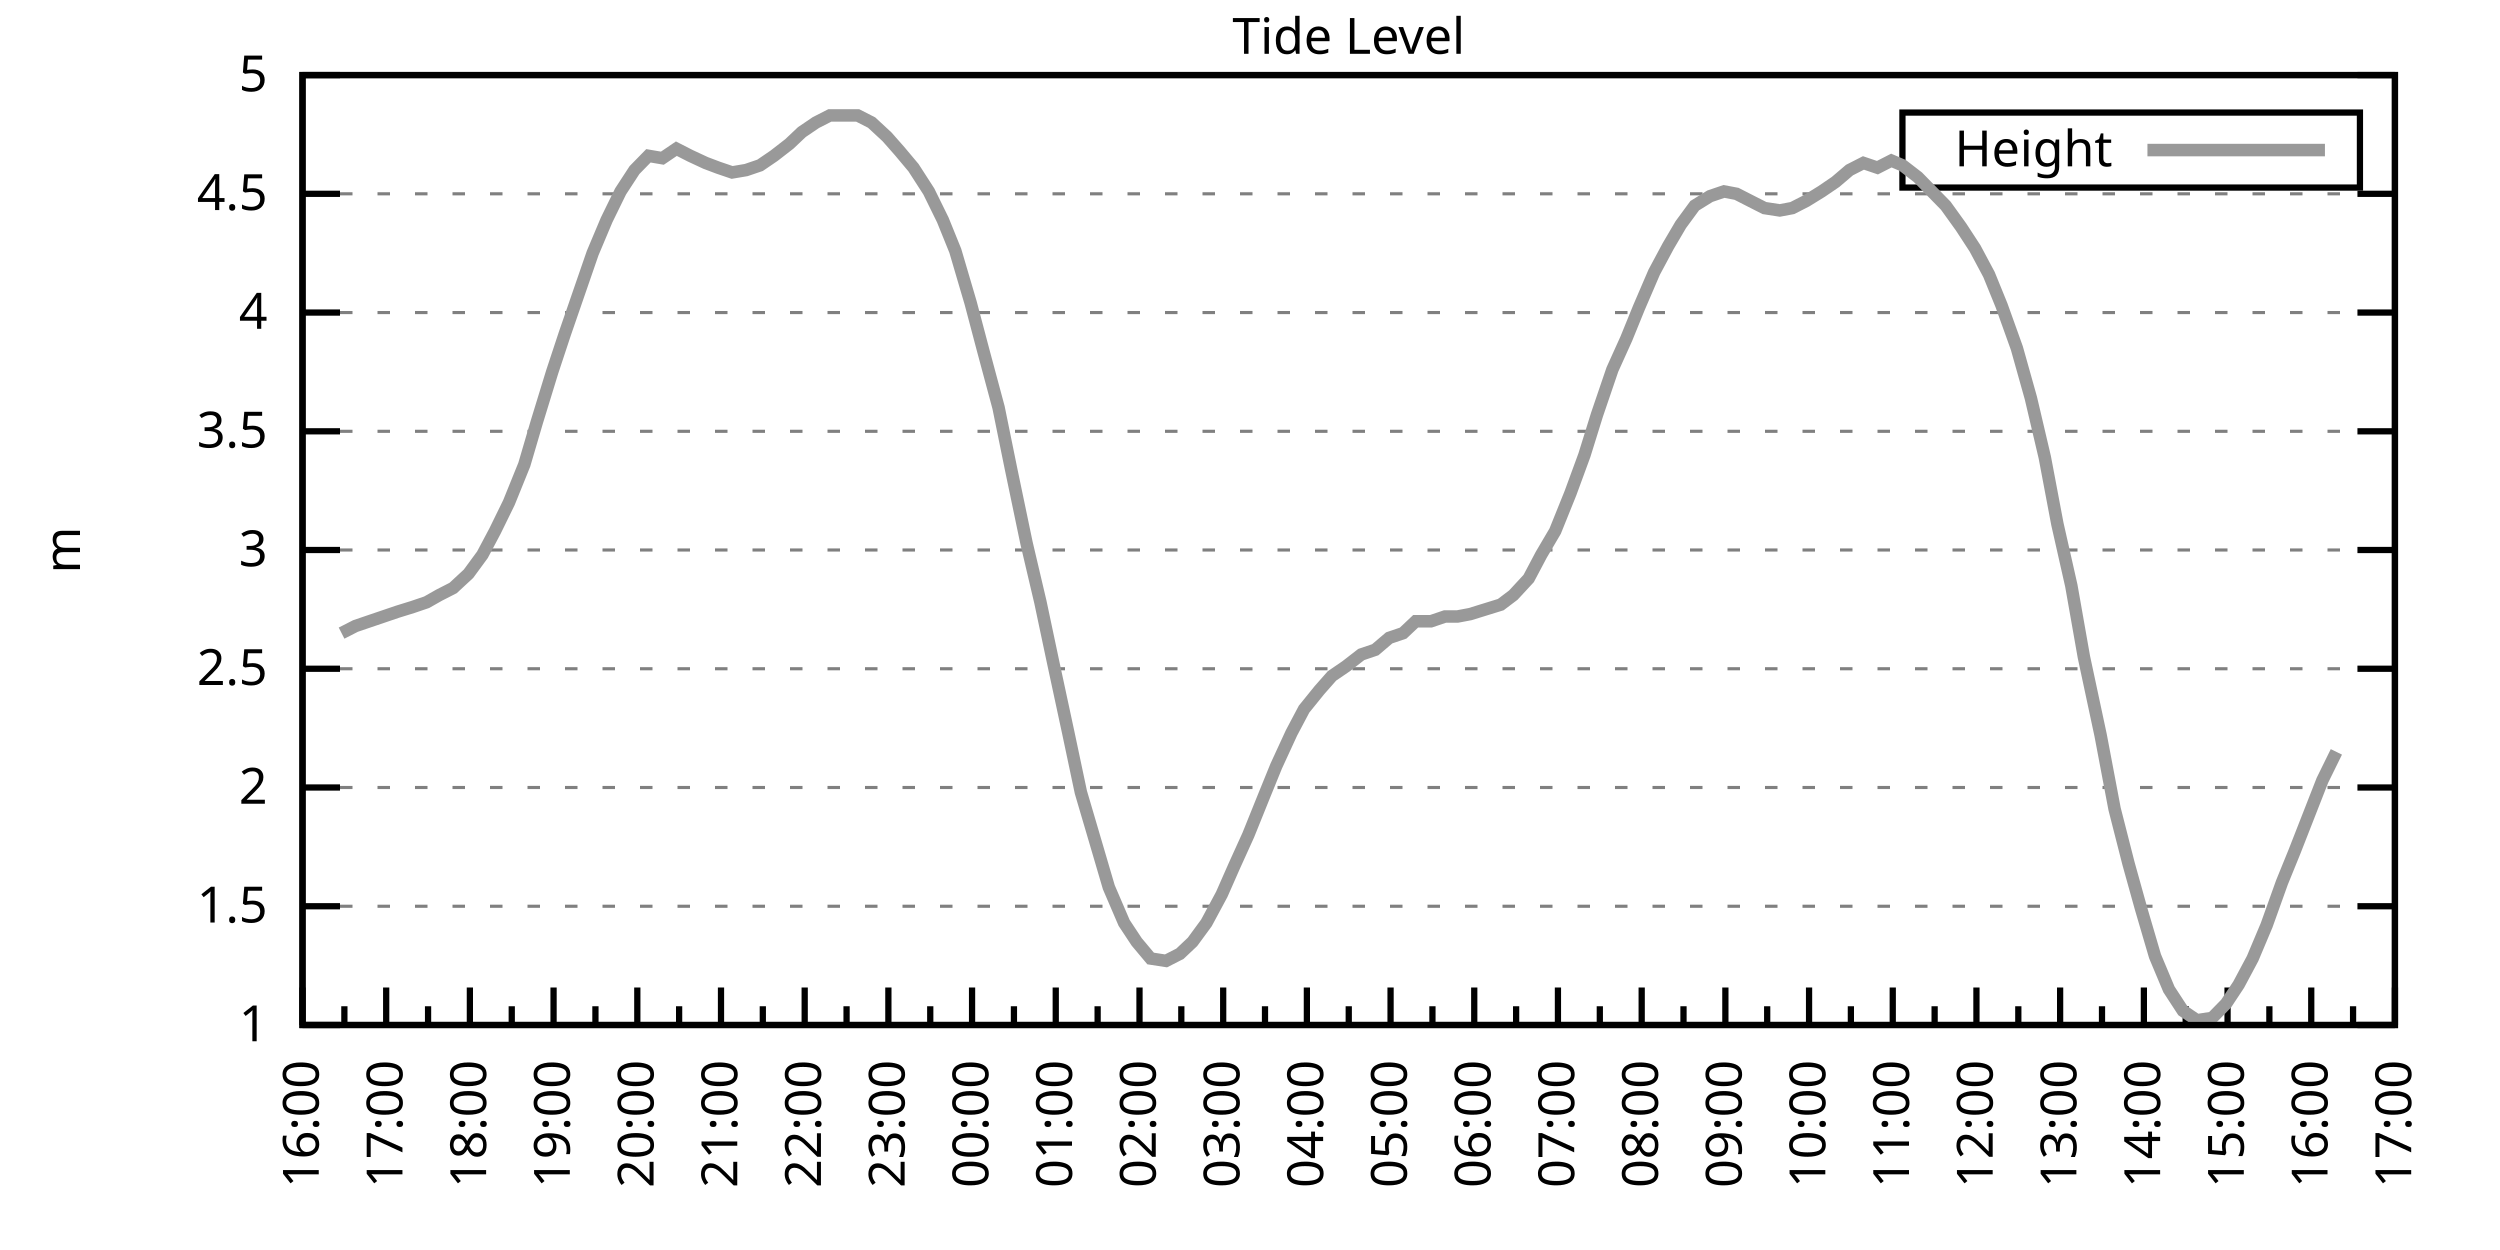
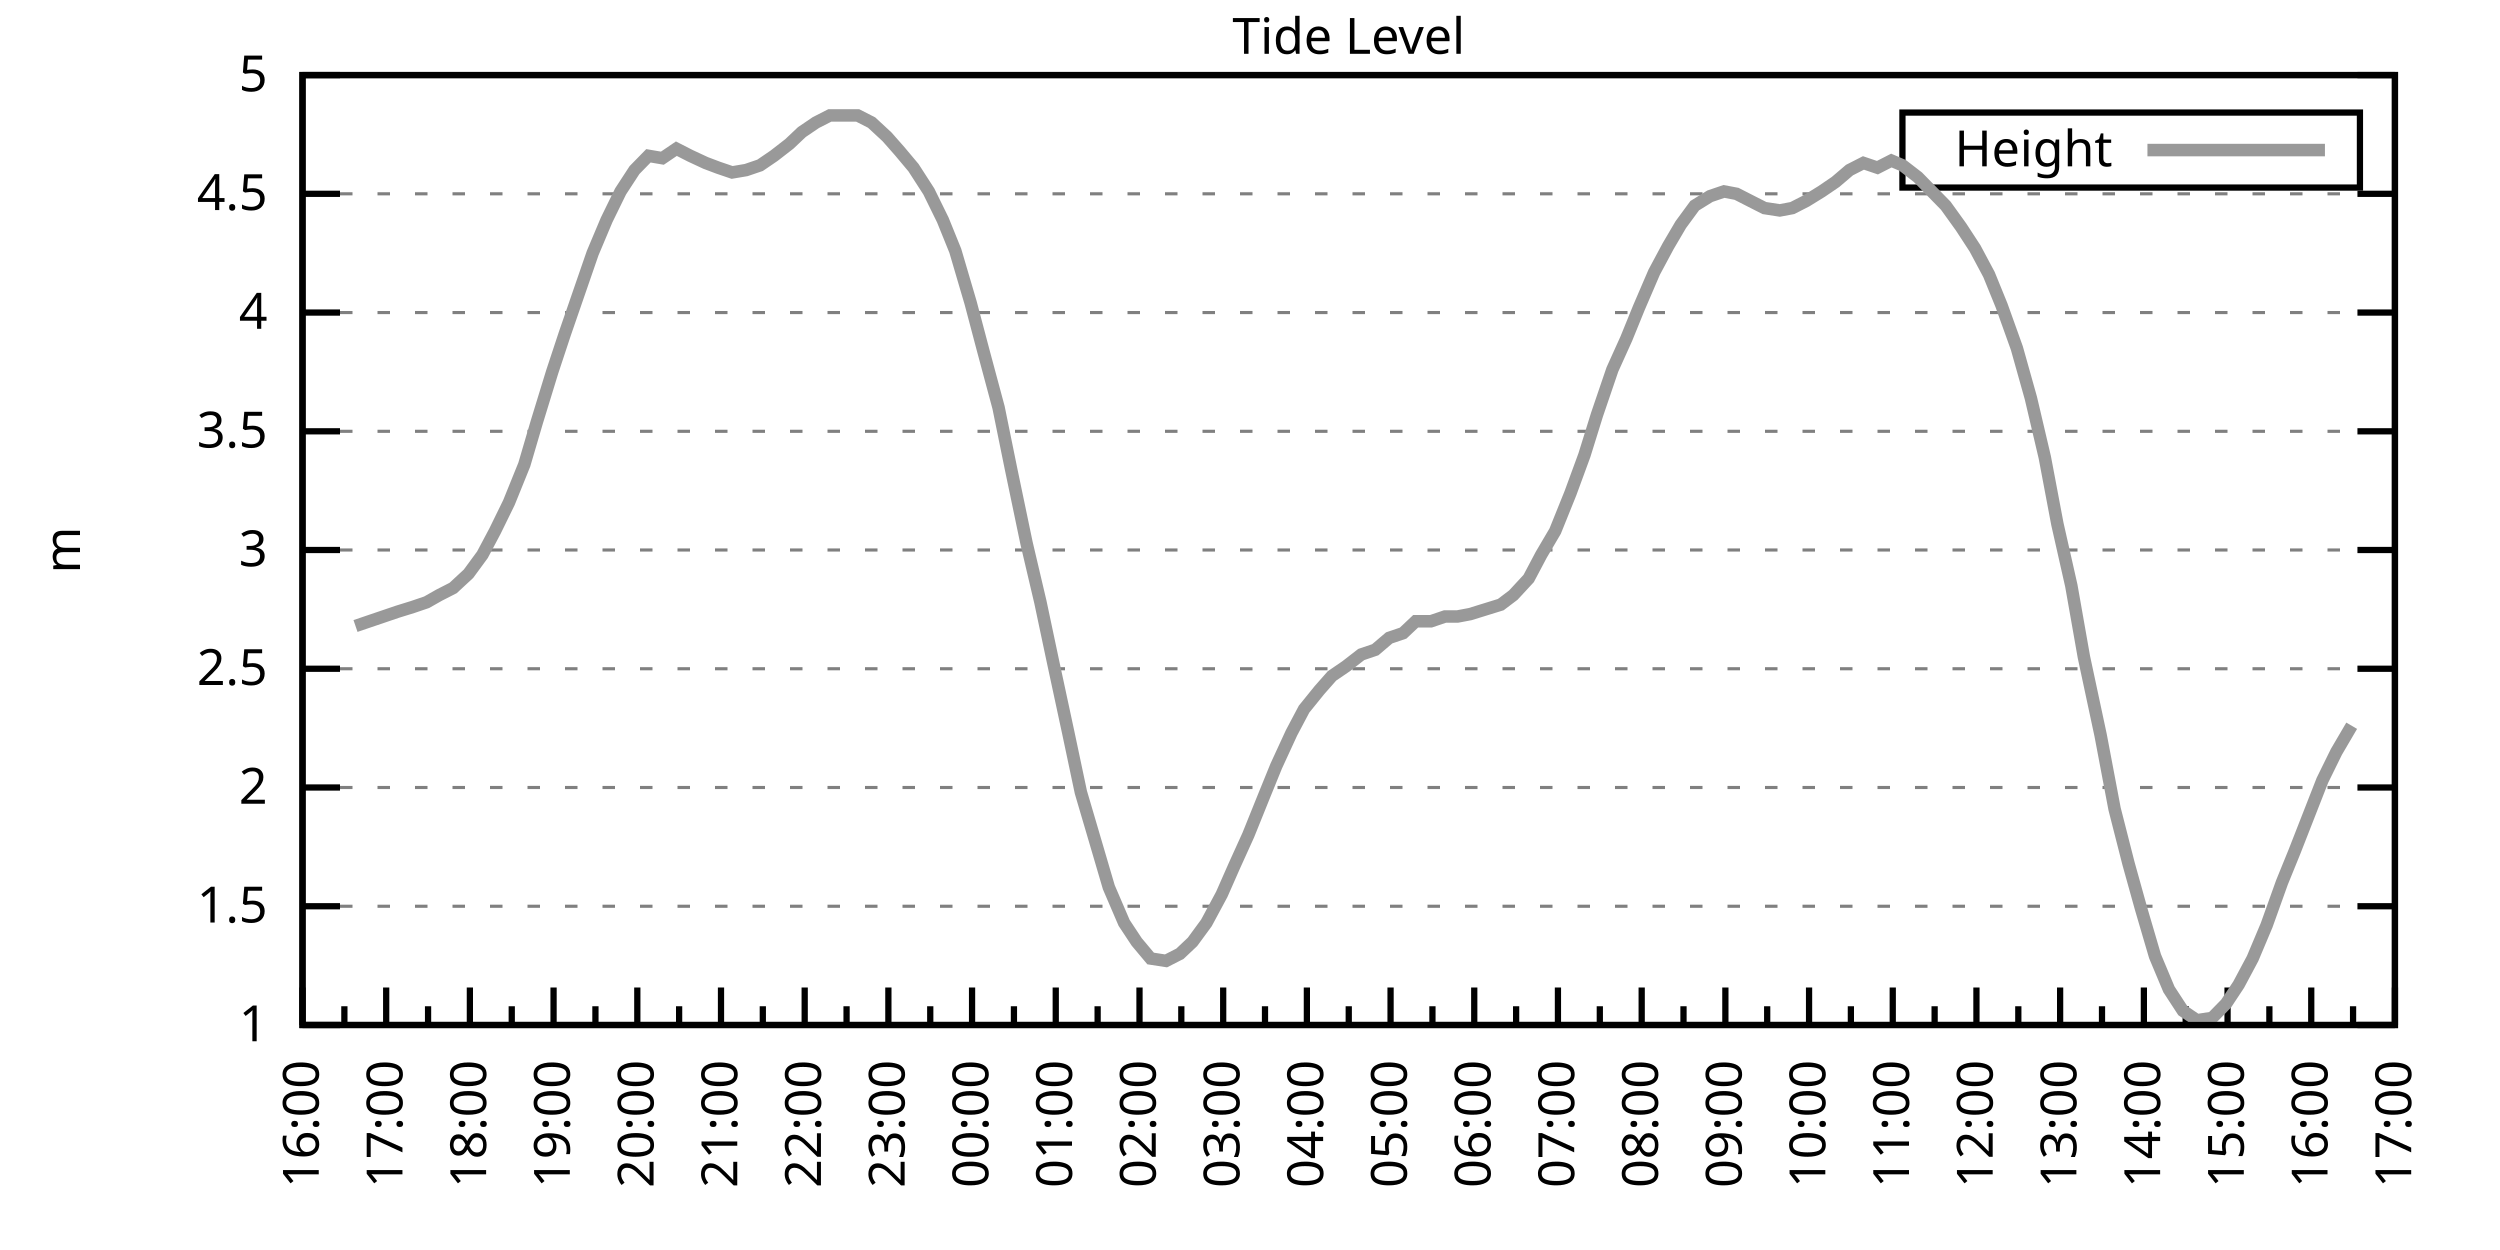
<svg xmlns="http://www.w3.org/2000/svg" xmlns:xlink="http://www.w3.org/1999/xlink" width="400" height="200" viewBox="0 0 400 200">
  <g id="gnuplot_canvas">
    <rect x="0" y="0" width="400" height="200" fill="none" />
    <defs>
      <circle id="gpDot" r="0.5" stroke-width="0.5" stroke="currentColor" />
      <path id="gpPt0" stroke-width="0.333" stroke="currentColor" d="M-1,0 h2 M0,-1 v2" />
      <path id="gpPt1" stroke-width="0.333" stroke="currentColor" d="M-1,-1 L1,1 M1,-1 L-1,1" />
      <path id="gpPt2" stroke-width="0.333" stroke="currentColor" d="M-1,0 L1,0 M0,-1 L0,1 M-1,-1 L1,1 M-1,1 L1,-1" />
      <rect id="gpPt3" stroke-width="0.333" stroke="currentColor" x="-1" y="-1" width="2" height="2" />
      <rect id="gpPt4" stroke-width="0.333" stroke="currentColor" fill="currentColor" x="-1" y="-1" width="2" height="2" />
      <circle id="gpPt5" stroke-width="0.333" stroke="currentColor" cx="0" cy="0" r="1" />
      <use xlink:href="#gpPt5" id="gpPt6" fill="currentColor" stroke="none" />
      <path id="gpPt7" stroke-width="0.333" stroke="currentColor" d="M0,-1.33 L-1.33,0.67 L1.33,0.67 z" />
      <use xlink:href="#gpPt7" id="gpPt8" fill="currentColor" stroke="none" />
      <use xlink:href="#gpPt7" id="gpPt9" stroke="currentColor" transform="rotate(180)" />
      <use xlink:href="#gpPt9" id="gpPt10" fill="currentColor" stroke="none" />
      <use xlink:href="#gpPt3" id="gpPt11" stroke="currentColor" transform="rotate(45)" />
      <use xlink:href="#gpPt11" id="gpPt12" fill="currentColor" stroke="none" />
      <path id="gpPt13" stroke-width="0.333" stroke="currentColor" d="M0,1.330 L1.265,0.411 L0.782,-1.067 L-0.782,-1.076 L-1.265,0.411 z" />
      <use xlink:href="#gpPt13" id="gpPt14" fill="currentColor" stroke="none" />
      <filter id="textbox" filterUnits="objectBoundingBox" x="0" y="0" height="1" width="1">
        <feFlood flood-color="white" flood-opacity="1" result="bgnd" />
        <feComposite in="SourceGraphic" in2="bgnd" operator="atop" />
      </filter>
      <filter id="greybox" filterUnits="objectBoundingBox" x="0" y="0" height="1" width="1">
        <feFlood flood-color="lightgrey" flood-opacity="1" result="grey" />
        <feComposite in="SourceGraphic" in2="grey" operator="atop" />
      </filter>
    </defs>
    <g fill="none" color="white" stroke="currentColor" stroke-width="1.00" stroke-linecap="butt" stroke-linejoin="miter">
</g>
    <g fill="none" color="black" stroke="currentColor" stroke-width="1.00" stroke-linecap="butt" stroke-linejoin="miter">
      <g stroke="none" shape-rendering="crispEdges">
        <polygon fill="rgb(255, 255, 255)" points="48.40,164.00 383.18,164.00 383.18,12.02 48.40,12.02 " />
      </g>
    </g>
    <g fill="none" color="black" stroke="currentColor" stroke-width="1.00" stroke-linecap="butt" stroke-linejoin="miter">
</g>
    <g fill="none" color="black" stroke="black" stroke-width="0.50" stroke-linecap="butt" stroke-linejoin="miter">
</g>
    <g fill="none" color="gray" stroke="currentColor" stroke-width="0.50" stroke-linecap="butt" stroke-linejoin="miter">
      <path stroke="gray" stroke-dasharray="2,4" class="gridline" d="M48.40,164.00 L383.19,164.00  " />
    </g>
    <g fill="none" color="gray" stroke="gray" stroke-width="1.00" stroke-linecap="butt" stroke-linejoin="miter">
</g>
    <g fill="none" color="black" stroke="currentColor" stroke-width="1.00" stroke-linecap="butt" stroke-linejoin="miter">
      <path stroke="black" d="M48.40,164.00 L54.40,164.00 M383.19,164.00 L377.19,164.00  " />
      <g transform="translate(42.80,166.60)" stroke="none" fill="black" font-family="Sans" font-size="8.00" text-anchor="end">
        <text>
          <tspan font-family="Sans"> 1</tspan>
        </text>
      </g>
    </g>
    <g fill="none" color="black" stroke="currentColor" stroke-width="1.00" stroke-linecap="butt" stroke-linejoin="miter">
</g>
    <g fill="none" color="black" stroke="black" stroke-width="0.50" stroke-linecap="butt" stroke-linejoin="miter">
</g>
    <g fill="none" color="gray" stroke="currentColor" stroke-width="0.50" stroke-linecap="butt" stroke-linejoin="miter">
      <path stroke="gray" stroke-dasharray="2,4" class="gridline" d="M48.40,145.00 L383.19,145.00  " />
    </g>
    <g fill="none" color="gray" stroke="gray" stroke-width="1.00" stroke-linecap="butt" stroke-linejoin="miter">
</g>
    <g fill="none" color="black" stroke="currentColor" stroke-width="1.00" stroke-linecap="butt" stroke-linejoin="miter">
      <path stroke="black" d="M48.40,145.00 L54.40,145.00 M383.19,145.00 L377.19,145.00  " />
      <g transform="translate(42.80,147.60)" stroke="none" fill="black" font-family="Sans" font-size="8.00" text-anchor="end">
        <text>
          <tspan font-family="Sans"> 1.5</tspan>
        </text>
      </g>
    </g>
    <g fill="none" color="black" stroke="currentColor" stroke-width="1.00" stroke-linecap="butt" stroke-linejoin="miter">
</g>
    <g fill="none" color="black" stroke="black" stroke-width="0.50" stroke-linecap="butt" stroke-linejoin="miter">
</g>
    <g fill="none" color="gray" stroke="currentColor" stroke-width="0.50" stroke-linecap="butt" stroke-linejoin="miter">
      <path stroke="gray" stroke-dasharray="2,4" class="gridline" d="M48.40,126.00 L383.19,126.00  " />
    </g>
    <g fill="none" color="gray" stroke="gray" stroke-width="1.00" stroke-linecap="butt" stroke-linejoin="miter">
</g>
    <g fill="none" color="black" stroke="currentColor" stroke-width="1.00" stroke-linecap="butt" stroke-linejoin="miter">
      <path stroke="black" d="M48.40,126.00 L54.40,126.00 M383.19,126.00 L377.19,126.00  " />
      <g transform="translate(42.80,128.60)" stroke="none" fill="black" font-family="Sans" font-size="8.00" text-anchor="end">
        <text>
          <tspan font-family="Sans"> 2</tspan>
        </text>
      </g>
    </g>
    <g fill="none" color="black" stroke="currentColor" stroke-width="1.00" stroke-linecap="butt" stroke-linejoin="miter">
</g>
    <g fill="none" color="black" stroke="black" stroke-width="0.50" stroke-linecap="butt" stroke-linejoin="miter">
</g>
    <g fill="none" color="gray" stroke="currentColor" stroke-width="0.50" stroke-linecap="butt" stroke-linejoin="miter">
      <path stroke="gray" stroke-dasharray="2,4" class="gridline" d="M48.40,107.00 L383.19,107.00  " />
    </g>
    <g fill="none" color="gray" stroke="gray" stroke-width="1.00" stroke-linecap="butt" stroke-linejoin="miter">
</g>
    <g fill="none" color="black" stroke="currentColor" stroke-width="1.00" stroke-linecap="butt" stroke-linejoin="miter">
      <path stroke="black" d="M48.40,107.00 L54.40,107.00 M383.19,107.00 L377.19,107.00  " />
      <g transform="translate(42.80,109.60)" stroke="none" fill="black" font-family="Sans" font-size="8.00" text-anchor="end">
        <text>
          <tspan font-family="Sans"> 2.5</tspan>
        </text>
      </g>
    </g>
    <g fill="none" color="black" stroke="currentColor" stroke-width="1.00" stroke-linecap="butt" stroke-linejoin="miter">
</g>
    <g fill="none" color="black" stroke="black" stroke-width="0.50" stroke-linecap="butt" stroke-linejoin="miter">
</g>
    <g fill="none" color="gray" stroke="currentColor" stroke-width="0.50" stroke-linecap="butt" stroke-linejoin="miter">
      <path stroke="gray" stroke-dasharray="2,4" class="gridline" d="M48.40,88.00 L383.19,88.00  " />
    </g>
    <g fill="none" color="gray" stroke="gray" stroke-width="1.00" stroke-linecap="butt" stroke-linejoin="miter">
</g>
    <g fill="none" color="black" stroke="currentColor" stroke-width="1.00" stroke-linecap="butt" stroke-linejoin="miter">
      <path stroke="black" d="M48.40,88.00 L54.40,88.00 M383.19,88.00 L377.19,88.00  " />
      <g transform="translate(42.80,90.60)" stroke="none" fill="black" font-family="Sans" font-size="8.00" text-anchor="end">
        <text>
          <tspan font-family="Sans"> 3</tspan>
        </text>
      </g>
    </g>
    <g fill="none" color="black" stroke="currentColor" stroke-width="1.00" stroke-linecap="butt" stroke-linejoin="miter">
</g>
    <g fill="none" color="black" stroke="black" stroke-width="0.50" stroke-linecap="butt" stroke-linejoin="miter">
</g>
    <g fill="none" color="gray" stroke="currentColor" stroke-width="0.50" stroke-linecap="butt" stroke-linejoin="miter">
      <path stroke="gray" stroke-dasharray="2,4" class="gridline" d="M48.40,69.01 L383.19,69.01  " />
    </g>
    <g fill="none" color="gray" stroke="gray" stroke-width="1.00" stroke-linecap="butt" stroke-linejoin="miter">
</g>
    <g fill="none" color="black" stroke="currentColor" stroke-width="1.00" stroke-linecap="butt" stroke-linejoin="miter">
      <path stroke="black" d="M48.40,69.01 L54.40,69.01 M383.19,69.01 L377.19,69.01  " />
      <g transform="translate(42.80,71.61)" stroke="none" fill="black" font-family="Sans" font-size="8.00" text-anchor="end">
        <text>
          <tspan font-family="Sans"> 3.5</tspan>
        </text>
      </g>
    </g>
    <g fill="none" color="black" stroke="currentColor" stroke-width="1.00" stroke-linecap="butt" stroke-linejoin="miter">
</g>
    <g fill="none" color="black" stroke="black" stroke-width="0.50" stroke-linecap="butt" stroke-linejoin="miter">
</g>
    <g fill="none" color="gray" stroke="currentColor" stroke-width="0.50" stroke-linecap="butt" stroke-linejoin="miter">
      <path stroke="gray" stroke-dasharray="2,4" class="gridline" d="M48.40,50.01 L383.19,50.01  " />
    </g>
    <g fill="none" color="gray" stroke="gray" stroke-width="1.00" stroke-linecap="butt" stroke-linejoin="miter">
</g>
    <g fill="none" color="black" stroke="currentColor" stroke-width="1.00" stroke-linecap="butt" stroke-linejoin="miter">
      <path stroke="black" d="M48.40,50.01 L54.40,50.01 M383.19,50.01 L377.19,50.01  " />
      <g transform="translate(42.80,52.61)" stroke="none" fill="black" font-family="Sans" font-size="8.00" text-anchor="end">
        <text>
          <tspan font-family="Sans"> 4</tspan>
        </text>
      </g>
    </g>
    <g fill="none" color="black" stroke="currentColor" stroke-width="1.00" stroke-linecap="butt" stroke-linejoin="miter">
</g>
    <g fill="none" color="black" stroke="black" stroke-width="0.50" stroke-linecap="butt" stroke-linejoin="miter">
</g>
    <g fill="none" color="gray" stroke="currentColor" stroke-width="0.50" stroke-linecap="butt" stroke-linejoin="miter">
      <path stroke="gray" stroke-dasharray="2,4" class="gridline" d="M48.40,31.01 L383.19,31.01  " />
    </g>
    <g fill="none" color="gray" stroke="gray" stroke-width="1.00" stroke-linecap="butt" stroke-linejoin="miter">
</g>
    <g fill="none" color="black" stroke="currentColor" stroke-width="1.00" stroke-linecap="butt" stroke-linejoin="miter">
      <path stroke="black" d="M48.40,31.01 L54.40,31.01 M383.19,31.01 L377.19,31.01  " />
      <g transform="translate(42.80,33.61)" stroke="none" fill="black" font-family="Sans" font-size="8.00" text-anchor="end">
        <text>
          <tspan font-family="Sans"> 4.5</tspan>
        </text>
      </g>
    </g>
    <g fill="none" color="black" stroke="currentColor" stroke-width="1.00" stroke-linecap="butt" stroke-linejoin="miter">
</g>
    <g fill="none" color="black" stroke="black" stroke-width="0.50" stroke-linecap="butt" stroke-linejoin="miter">
</g>
    <g fill="none" color="gray" stroke="currentColor" stroke-width="0.50" stroke-linecap="butt" stroke-linejoin="miter">
      <path stroke="gray" stroke-dasharray="2,4" class="gridline" d="M48.40,12.01 L383.19,12.01  " />
    </g>
    <g fill="none" color="gray" stroke="gray" stroke-width="1.00" stroke-linecap="butt" stroke-linejoin="miter">
</g>
    <g fill="none" color="black" stroke="currentColor" stroke-width="1.00" stroke-linecap="butt" stroke-linejoin="miter">
      <path stroke="black" d="M48.40,12.01 L54.40,12.01 M383.19,12.01 L377.19,12.01  " />
      <g transform="translate(42.80,14.61)" stroke="none" fill="black" font-family="Sans" font-size="8.00" text-anchor="end">
        <text>
          <tspan font-family="Sans"> 5</tspan>
        </text>
      </g>
    </g>
    <g fill="none" color="black" stroke="currentColor" stroke-width="1.00" stroke-linecap="butt" stroke-linejoin="miter">
      <path stroke="black" d="M48.40,164.00 L48.40,158.00  " />
      <g transform="translate(51.00,169.60) rotate(270)" stroke="none" fill="black" font-family="Sans" font-size="8.00" text-anchor="end">
        <text>
          <tspan font-family="Sans">16:00</tspan>
        </text>
      </g>
    </g>
    <g fill="none" color="black" stroke="currentColor" stroke-width="1.00" stroke-linecap="butt" stroke-linejoin="miter">
      <path stroke="black" d="M55.10,164.00 L55.10,161.00 M61.79,164.00 L61.79,158.00  " />
      <g transform="translate(64.39,169.60) rotate(270)" stroke="none" fill="black" font-family="Sans" font-size="8.00" text-anchor="end">
        <text>
          <tspan font-family="Sans">17:00</tspan>
        </text>
      </g>
    </g>
    <g fill="none" color="black" stroke="currentColor" stroke-width="1.00" stroke-linecap="butt" stroke-linejoin="miter">
      <path stroke="black" d="M68.49,164.00 L68.49,161.00 M75.18,164.00 L75.18,158.00  " />
      <g transform="translate(77.78,169.60) rotate(270)" stroke="none" fill="black" font-family="Sans" font-size="8.00" text-anchor="end">
        <text>
          <tspan font-family="Sans">18:00</tspan>
        </text>
      </g>
    </g>
    <g fill="none" color="black" stroke="currentColor" stroke-width="1.00" stroke-linecap="butt" stroke-linejoin="miter">
      <path stroke="black" d="M81.88,164.00 L81.88,161.00 M88.57,164.00 L88.57,158.00  " />
      <g transform="translate(91.17,169.60) rotate(270)" stroke="none" fill="black" font-family="Sans" font-size="8.00" text-anchor="end">
        <text>
          <tspan font-family="Sans">19:00</tspan>
        </text>
      </g>
    </g>
    <g fill="none" color="black" stroke="currentColor" stroke-width="1.00" stroke-linecap="butt" stroke-linejoin="miter">
      <path stroke="black" d="M95.27,164.00 L95.27,161.00 M101.97,164.00 L101.97,158.00  " />
      <g transform="translate(104.57,169.60) rotate(270)" stroke="none" fill="black" font-family="Sans" font-size="8.00" text-anchor="end">
        <text>
          <tspan font-family="Sans">20:00</tspan>
        </text>
      </g>
    </g>
    <g fill="none" color="black" stroke="currentColor" stroke-width="1.00" stroke-linecap="butt" stroke-linejoin="miter">
      <path stroke="black" d="M108.66,164.00 L108.66,161.00 M115.36,164.00 L115.36,158.00  " />
      <g transform="translate(117.96,169.60) rotate(270)" stroke="none" fill="black" font-family="Sans" font-size="8.00" text-anchor="end">
        <text>
          <tspan font-family="Sans">21:00</tspan>
        </text>
      </g>
    </g>
    <g fill="none" color="black" stroke="currentColor" stroke-width="1.00" stroke-linecap="butt" stroke-linejoin="miter">
      <path stroke="black" d="M122.05,164.00 L122.05,161.00 M128.75,164.00 L128.75,158.00  " />
      <g transform="translate(131.35,169.60) rotate(270)" stroke="none" fill="black" font-family="Sans" font-size="8.00" text-anchor="end">
        <text>
          <tspan font-family="Sans">22:00</tspan>
        </text>
      </g>
    </g>
    <g fill="none" color="black" stroke="currentColor" stroke-width="1.00" stroke-linecap="butt" stroke-linejoin="miter">
      <path stroke="black" d="M135.45,164.00 L135.45,161.00 M142.14,164.00 L142.14,158.00  " />
      <g transform="translate(144.74,169.60) rotate(270)" stroke="none" fill="black" font-family="Sans" font-size="8.00" text-anchor="end">
        <text>
          <tspan font-family="Sans">23:00</tspan>
        </text>
      </g>
    </g>
    <g fill="none" color="black" stroke="currentColor" stroke-width="1.00" stroke-linecap="butt" stroke-linejoin="miter">
      <path stroke="black" d="M148.84,164.00 L148.84,161.00 M155.53,164.00 L155.53,158.00  " />
      <g transform="translate(158.13,169.60) rotate(270)" stroke="none" fill="black" font-family="Sans" font-size="8.00" text-anchor="end">
        <text>
          <tspan font-family="Sans">00:00</tspan>
        </text>
      </g>
    </g>
    <g fill="none" color="black" stroke="currentColor" stroke-width="1.00" stroke-linecap="butt" stroke-linejoin="miter">
      <path stroke="black" d="M162.23,164.00 L162.23,161.00 M168.92,164.00 L168.92,158.00  " />
      <g transform="translate(171.52,169.60) rotate(270)" stroke="none" fill="black" font-family="Sans" font-size="8.00" text-anchor="end">
        <text>
          <tspan font-family="Sans">01:00</tspan>
        </text>
      </g>
    </g>
    <g fill="none" color="black" stroke="currentColor" stroke-width="1.00" stroke-linecap="butt" stroke-linejoin="miter">
      <path stroke="black" d="M175.62,164.00 L175.62,161.00 M182.32,164.00 L182.32,158.00  " />
      <g transform="translate(184.92,169.60) rotate(270)" stroke="none" fill="black" font-family="Sans" font-size="8.00" text-anchor="end">
        <text>
          <tspan font-family="Sans">02:00</tspan>
        </text>
      </g>
    </g>
    <g fill="none" color="black" stroke="currentColor" stroke-width="1.00" stroke-linecap="butt" stroke-linejoin="miter">
      <path stroke="black" d="M189.01,164.00 L189.01,161.00 M195.71,164.00 L195.71,158.00  " />
      <g transform="translate(198.31,169.60) rotate(270)" stroke="none" fill="black" font-family="Sans" font-size="8.00" text-anchor="end">
        <text>
          <tspan font-family="Sans">03:00</tspan>
        </text>
      </g>
    </g>
    <g fill="none" color="black" stroke="currentColor" stroke-width="1.00" stroke-linecap="butt" stroke-linejoin="miter">
      <path stroke="black" d="M202.40,164.00 L202.40,161.00 M209.10,164.00 L209.10,158.00  " />
      <g transform="translate(211.70,169.60) rotate(270)" stroke="none" fill="black" font-family="Sans" font-size="8.00" text-anchor="end">
        <text>
          <tspan font-family="Sans">04:00</tspan>
        </text>
      </g>
    </g>
    <g fill="none" color="black" stroke="currentColor" stroke-width="1.00" stroke-linecap="butt" stroke-linejoin="miter">
      <path stroke="black" d="M215.80,164.00 L215.80,161.00 M222.49,164.00 L222.49,158.00  " />
      <g transform="translate(225.09,169.60) rotate(270)" stroke="none" fill="black" font-family="Sans" font-size="8.00" text-anchor="end">
        <text>
          <tspan font-family="Sans">05:00</tspan>
        </text>
      </g>
    </g>
    <g fill="none" color="black" stroke="currentColor" stroke-width="1.00" stroke-linecap="butt" stroke-linejoin="miter">
      <path stroke="black" d="M229.19,164.00 L229.19,161.00 M235.88,164.00 L235.88,158.00  " />
      <g transform="translate(238.48,169.60) rotate(270)" stroke="none" fill="black" font-family="Sans" font-size="8.00" text-anchor="end">
        <text>
          <tspan font-family="Sans">06:00</tspan>
        </text>
      </g>
    </g>
    <g fill="none" color="black" stroke="currentColor" stroke-width="1.00" stroke-linecap="butt" stroke-linejoin="miter">
      <path stroke="black" d="M242.58,164.00 L242.58,161.00 M249.27,164.00 L249.27,158.00  " />
      <g transform="translate(251.87,169.60) rotate(270)" stroke="none" fill="black" font-family="Sans" font-size="8.00" text-anchor="end">
        <text>
          <tspan font-family="Sans">07:00</tspan>
        </text>
      </g>
    </g>
    <g fill="none" color="black" stroke="currentColor" stroke-width="1.00" stroke-linecap="butt" stroke-linejoin="miter">
      <path stroke="black" d="M255.97,164.00 L255.97,161.00 M262.67,164.00 L262.67,158.00  " />
      <g transform="translate(265.27,169.60) rotate(270)" stroke="none" fill="black" font-family="Sans" font-size="8.00" text-anchor="end">
        <text>
          <tspan font-family="Sans">08:00</tspan>
        </text>
      </g>
    </g>
    <g fill="none" color="black" stroke="currentColor" stroke-width="1.00" stroke-linecap="butt" stroke-linejoin="miter">
      <path stroke="black" d="M269.36,164.00 L269.36,161.00 M276.06,164.00 L276.06,158.00  " />
      <g transform="translate(278.66,169.60) rotate(270)" stroke="none" fill="black" font-family="Sans" font-size="8.00" text-anchor="end">
        <text>
          <tspan font-family="Sans">09:00</tspan>
        </text>
      </g>
    </g>
    <g fill="none" color="black" stroke="currentColor" stroke-width="1.00" stroke-linecap="butt" stroke-linejoin="miter">
      <path stroke="black" d="M282.75,164.00 L282.75,161.00 M289.45,164.00 L289.45,158.00  " />
      <g transform="translate(292.05,169.60) rotate(270)" stroke="none" fill="black" font-family="Sans" font-size="8.00" text-anchor="end">
        <text>
          <tspan font-family="Sans">10:00</tspan>
        </text>
      </g>
    </g>
    <g fill="none" color="black" stroke="currentColor" stroke-width="1.00" stroke-linecap="butt" stroke-linejoin="miter">
      <path stroke="black" d="M296.14,164.00 L296.14,161.00 M302.84,164.00 L302.84,158.00  " />
      <g transform="translate(305.44,169.60) rotate(270)" stroke="none" fill="black" font-family="Sans" font-size="8.00" text-anchor="end">
        <text>
          <tspan font-family="Sans">11:00</tspan>
        </text>
      </g>
    </g>
    <g fill="none" color="black" stroke="currentColor" stroke-width="1.00" stroke-linecap="butt" stroke-linejoin="miter">
      <path stroke="black" d="M309.54,164.00 L309.54,161.00 M316.23,164.00 L316.23,158.00  " />
      <g transform="translate(318.83,169.60) rotate(270)" stroke="none" fill="black" font-family="Sans" font-size="8.00" text-anchor="end">
        <text>
          <tspan font-family="Sans">12:00</tspan>
        </text>
      </g>
    </g>
    <g fill="none" color="black" stroke="currentColor" stroke-width="1.00" stroke-linecap="butt" stroke-linejoin="miter">
      <path stroke="black" d="M322.93,164.00 L322.93,161.00 M329.62,164.00 L329.62,158.00  " />
      <g transform="translate(332.22,169.60) rotate(270)" stroke="none" fill="black" font-family="Sans" font-size="8.00" text-anchor="end">
        <text>
          <tspan font-family="Sans">13:00</tspan>
        </text>
      </g>
    </g>
    <g fill="none" color="black" stroke="currentColor" stroke-width="1.00" stroke-linecap="butt" stroke-linejoin="miter">
      <path stroke="black" d="M336.32,164.00 L336.32,161.00 M343.02,164.00 L343.02,158.00  " />
      <g transform="translate(345.62,169.60) rotate(270)" stroke="none" fill="black" font-family="Sans" font-size="8.00" text-anchor="end">
        <text>
          <tspan font-family="Sans">14:00</tspan>
        </text>
      </g>
    </g>
    <g fill="none" color="black" stroke="currentColor" stroke-width="1.00" stroke-linecap="butt" stroke-linejoin="miter">
      <path stroke="black" d="M349.71,164.00 L349.71,161.00 M356.41,164.00 L356.41,158.00  " />
      <g transform="translate(359.01,169.60) rotate(270)" stroke="none" fill="black" font-family="Sans" font-size="8.00" text-anchor="end">
        <text>
          <tspan font-family="Sans">15:00</tspan>
        </text>
      </g>
    </g>
    <g fill="none" color="black" stroke="currentColor" stroke-width="1.00" stroke-linecap="butt" stroke-linejoin="miter">
      <path stroke="black" d="M363.10,164.00 L363.10,161.00 M369.80,164.00 L369.80,158.00  " />
      <g transform="translate(372.40,169.60) rotate(270)" stroke="none" fill="black" font-family="Sans" font-size="8.00" text-anchor="end">
        <text>
          <tspan font-family="Sans">16:00</tspan>
        </text>
      </g>
    </g>
    <g fill="none" color="black" stroke="currentColor" stroke-width="1.00" stroke-linecap="butt" stroke-linejoin="miter">
      <path stroke="black" d="M376.49,164.00 L376.49,161.00 M383.19,164.00 L383.19,158.00  " />
      <g transform="translate(385.79,169.60) rotate(270)" stroke="none" fill="black" font-family="Sans" font-size="8.00" text-anchor="end">
        <text>
          <tspan font-family="Sans">17:00</tspan>
        </text>
      </g>
    </g>
    <g fill="none" color="black" stroke="currentColor" stroke-width="1.00" stroke-linecap="butt" stroke-linejoin="miter">
</g>
    <g fill="none" color="black" stroke="currentColor" stroke-width="1.00" stroke-linecap="butt" stroke-linejoin="miter">
      <path stroke="black" d="M48.40,12.01 L48.40,164.00 L383.19,164.00 L383.19,12.01 L48.40,12.01 Z  " />
    </g>
    <g fill="none" color="black" stroke="currentColor" stroke-width="1.00" stroke-linecap="butt" stroke-linejoin="miter">
      <g transform="translate(12.80,88.01) rotate(270)" stroke="none" fill="black" font-family="Sans" font-size="8.00" text-anchor="middle">
        <text>
          <tspan font-family="Sans">m</tspan>
        </text>
      </g>
    </g>
    <g fill="none" color="black" stroke="currentColor" stroke-width="1.00" stroke-linecap="butt" stroke-linejoin="miter">
</g>
    <g fill="none" color="black" stroke="currentColor" stroke-width="1.00" stroke-linecap="butt" stroke-linejoin="miter">
      <path stroke="black" d="M304.39,30.01 L304.39,18.01 L377.59,18.01 L377.59,30.01 L304.39,30.01 Z  " />
    </g>
    <g id="Tide_level_plot_1">
      <g fill="none" color="white" stroke="black" stroke-width="2.00" stroke-linecap="butt" stroke-linejoin="miter">
</g>
      <g fill="none" color="black" stroke="currentColor" stroke-width="2.00" stroke-linecap="butt" stroke-linejoin="miter">
        <g transform="translate(337.99,26.61)" stroke="none" fill="black" font-family="Sans" font-size="8.00" text-anchor="end">
          <text>
            <tspan font-family="Sans">Height</tspan>
          </text>
        </g>
      </g>
      <g fill="none" color="black" stroke="currentColor" stroke-width="2.00" stroke-linecap="butt" stroke-linejoin="miter">
-         <path stroke="rgb(153, 153, 153)" d="M343.59,24.01 L371.99,24.01 M54.65,101.30 L56.88,100.16 L59.11,99.40 L61.35,98.64 L63.58,97.88 L66.03,97.12   L68.26,96.36 L70.27,95.22 L72.50,94.08 L74.96,91.80 L77.19,88.76 L79.20,84.97 L81.43,80.41 L83.89,74.33   L85.90,67.49 L88.35,59.51 L90.36,53.43 L92.59,46.97 L94.82,40.51 L97.06,35.19 L99.29,30.63 L101.52,27.21   L103.75,24.93 L105.98,25.31 L108.22,23.79 L110.45,24.93 L112.90,26.07 L114.91,26.83 L117.14,27.59 L119.38,27.21   L121.61,26.45 L123.84,24.93 L126.29,23.03 L128.30,21.13 L130.54,19.61 L132.77,18.47 L135.00,18.47 L137.23,18.47   L139.46,19.61 L141.92,21.89 L143.93,24.17 L146.16,26.83 L148.61,30.63 L150.85,35.19 L152.85,40.13 L155.31,48.49   L157.32,56.09 L159.77,65.21 L161.78,75.09 L164.24,86.87 L166.47,96.36 L168.48,105.86 L170.93,117.26 L172.94,126.76   L175.40,135.12 L177.41,141.96 L179.86,147.66 L181.87,150.70 L184.10,153.36 L186.56,153.74 L188.79,152.60 L190.80,150.70   L193.03,147.66 L195.48,143.10 L197.49,138.54 L199.73,133.60 L202.18,127.52 L204.19,122.58 L206.64,117.26 L208.65,113.46   L211.11,110.42 L213.12,108.14 L215.35,106.62 L217.80,104.72 L220.04,103.96 L222.27,102.06 L224.50,101.30 L226.51,99.40   L228.96,99.40 L231.20,98.64 L233.20,98.64 L235.21,98.26 L237.67,97.50 L240.12,96.74 L242.13,95.22 L244.59,92.56   L246.60,88.76 L248.83,84.97 L251.28,78.89 L253.51,72.81 L255.52,66.35 L257.98,59.13 L260.21,54.19 L262.22,49.25   L264.67,43.55 L266.91,39.37 L268.92,35.95 L271.15,32.91 L273.60,31.39 L275.83,30.63 L277.84,31.01 L280.07,32.15   L282.31,33.29 L284.76,33.67 L286.77,33.29 L289.00,32.15 L291.46,30.63 L293.69,29.11 L295.92,27.21 L298.15,26.07   L300.39,26.83 L302.62,25.69 L304.40,26.45 L306.86,28.35 L309.09,30.63 L311.32,32.91 L313.78,36.33 L316.01,39.75   L318.24,43.93 L320.25,48.87 L322.70,55.71 L324.94,63.69 L327.17,73.19 L329.18,83.83 L331.41,93.70 L333.42,105.10   L336.10,117.64 L338.33,129.42 L340.56,138.16 L342.57,145.38 L344.80,152.98 L347.03,158.30 L349.26,161.72 L351.50,163.24   L353.95,162.86 L356.18,160.58 L358.19,157.54 L360.42,153.36 L362.66,148.04 L365.11,141.20 L367.12,136.26 L369.35,130.56   L371.58,124.86 L373.82,120.30  " />
+         <path stroke="rgb(153, 153, 153)" d="M343.59,24.01 L371.99,24.01 M56.88,100.16 L59.11,99.40 L61.35,98.64 L63.58,97.88 L66.03,97.12 L68.26,96.36   L70.27,95.22 L72.50,94.08 L74.96,91.80 L77.19,88.76 L79.20,84.97 L81.43,80.41 L83.89,74.33 L85.90,67.49   L88.35,59.51 L90.36,53.43 L92.59,46.97 L94.82,40.51 L97.06,35.19 L99.29,30.63 L101.52,27.21 L103.75,24.93   L105.98,25.31 L108.22,23.79 L110.45,24.93 L112.90,26.07 L114.91,26.83 L117.14,27.59 L119.38,27.21 L121.61,26.45   L123.84,24.93 L126.29,23.03 L128.30,21.13 L130.54,19.61 L132.77,18.47 L135.00,18.47 L137.23,18.47 L139.46,19.61   L141.92,21.89 L143.93,24.17 L146.16,26.83 L148.61,30.63 L150.85,35.19 L152.85,40.13 L155.31,48.49 L157.32,56.09   L159.77,65.21 L161.78,75.09 L164.24,86.87 L166.47,96.36 L168.48,105.86 L170.93,117.26 L172.94,126.76 L175.40,135.12   L177.41,141.96 L179.86,147.66 L181.87,150.70 L184.10,153.36 L186.56,153.74 L188.79,152.60 L190.80,150.70 L193.03,147.66   L195.48,143.10 L197.49,138.54 L199.73,133.60 L202.18,127.52 L204.19,122.58 L206.64,117.26 L208.65,113.46 L211.11,110.42   L213.12,108.14 L215.35,106.62 L217.80,104.72 L220.04,103.96 L222.27,102.06 L224.50,101.30 L226.51,99.40 L228.96,99.40   L231.20,98.64 L233.20,98.64 L235.21,98.26 L237.67,97.50 L240.12,96.74 L242.13,95.22 L244.59,92.56 L246.60,88.76   L248.83,84.97 L251.28,78.89 L253.51,72.81 L255.52,66.35 L257.98,59.13 L260.21,54.19 L262.22,49.25 L264.67,43.55   L266.91,39.37 L268.92,35.95 L271.15,32.91 L273.60,31.39 L275.83,30.63 L277.84,31.01 L280.07,32.15 L282.31,33.29   L284.76,33.67 L286.77,33.29 L289.00,32.15 L291.46,30.63 L293.69,29.11 L295.92,27.21 L298.15,26.07 L300.39,26.83   L302.62,25.69 L304.40,26.45 L306.86,28.35 L309.09,30.63 L311.32,32.91 L313.78,36.33 L316.01,39.75 L318.24,43.93   L320.25,48.87 L322.70,55.71 L324.94,63.69 L327.17,73.19 L329.18,83.83 L331.41,93.70 L333.42,105.10 L336.10,117.64   L338.33,129.42 L340.56,138.16 L342.57,145.38 L344.80,152.98 L347.03,158.30 L349.26,161.72 L351.50,163.24 L353.95,162.86   L356.18,160.58 L358.19,157.54 L360.42,153.36 L362.66,148.04 L365.11,141.20 L367.12,136.26 L369.35,130.56 L371.58,124.86   L373.82,120.30 L376.27,116.12  " />
      </g>
    </g>
    <g fill="none" color="black" stroke="currentColor" stroke-width="2.00" stroke-linecap="butt" stroke-linejoin="miter">
</g>
    <g fill="none" color="black" stroke="black" stroke-width="1.00" stroke-linecap="butt" stroke-linejoin="miter">
</g>
    <g fill="none" color="black" stroke="currentColor" stroke-width="1.00" stroke-linecap="butt" stroke-linejoin="miter">
      <path stroke="black" d="M48.40,12.01 L48.40,164.00 L383.19,164.00 L383.19,12.01 L48.40,12.01 Z  " />
    </g>
    <g fill="none" color="black" stroke="currentColor" stroke-width="1.00" stroke-linecap="butt" stroke-linejoin="miter">
      <g transform="translate(215.79,8.61)" stroke="none" fill="black" font-family="Sans" font-size="8.00" text-anchor="middle">
        <text>
          <tspan font-family="Sans">Tide Level</tspan>
        </text>
      </g>
    </g>
    <g fill="none" color="black" stroke="currentColor" stroke-width="1.00" stroke-linecap="butt" stroke-linejoin="miter">
</g>
  </g>
</svg>
